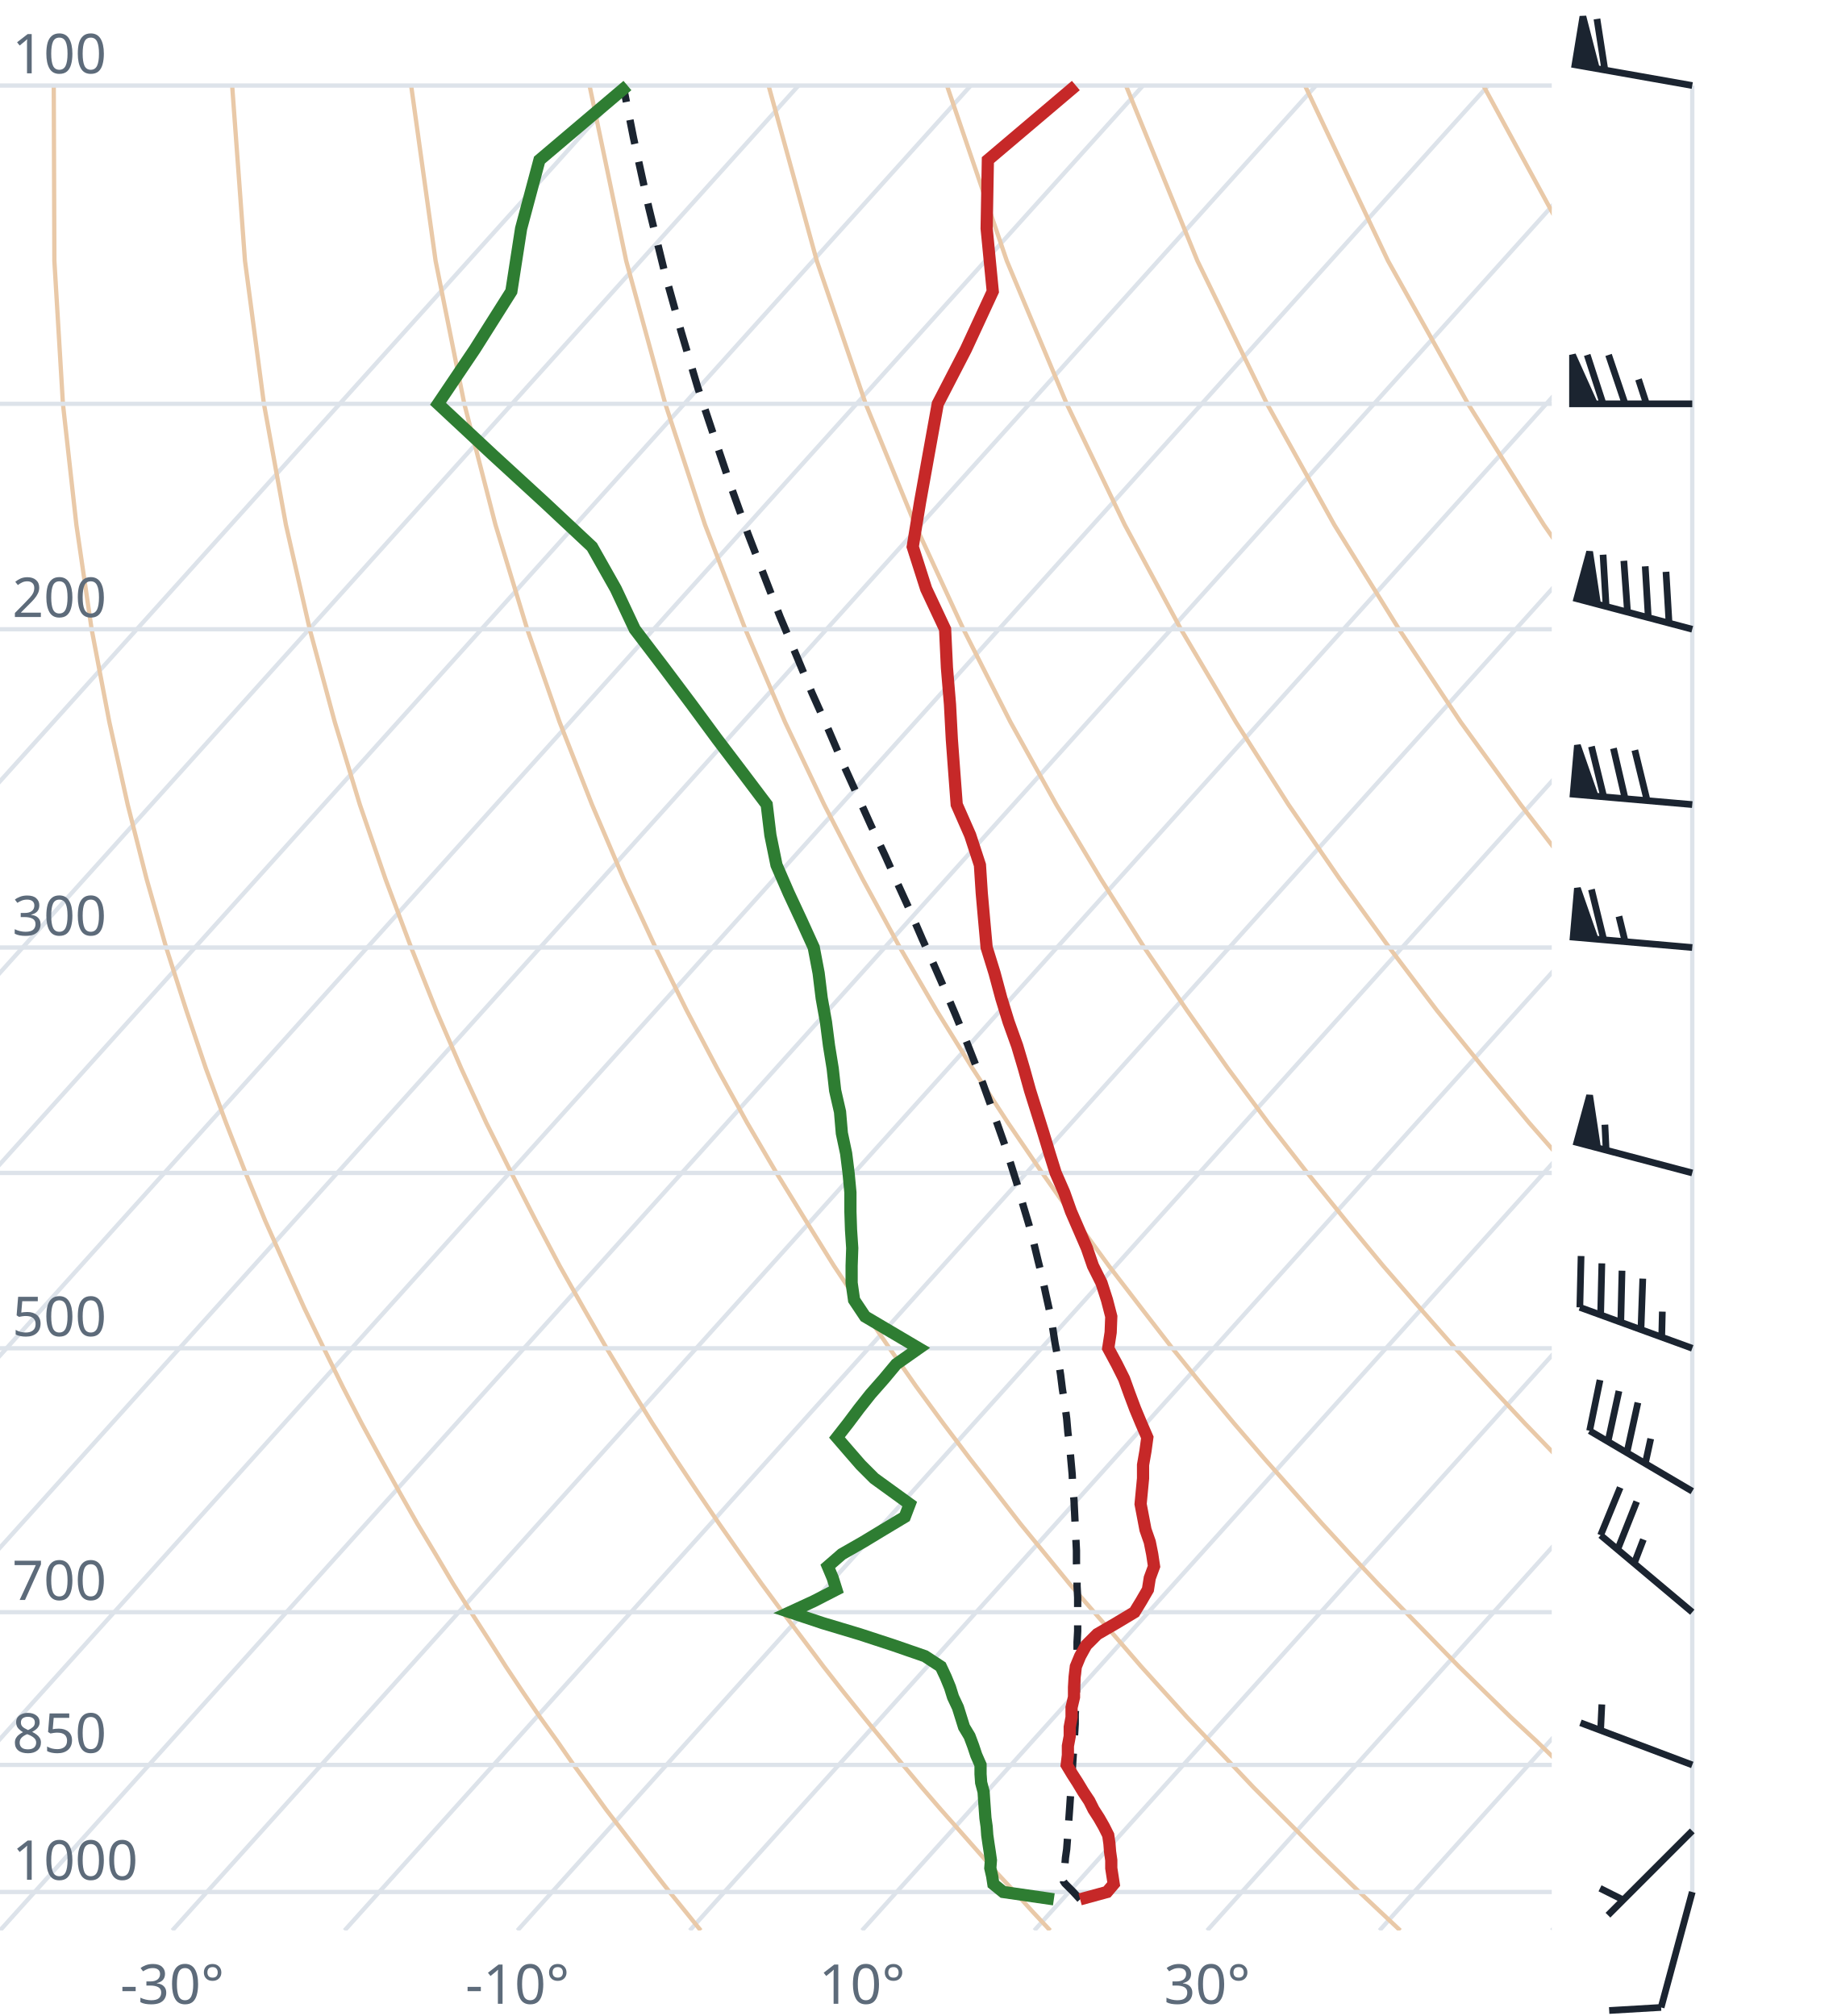
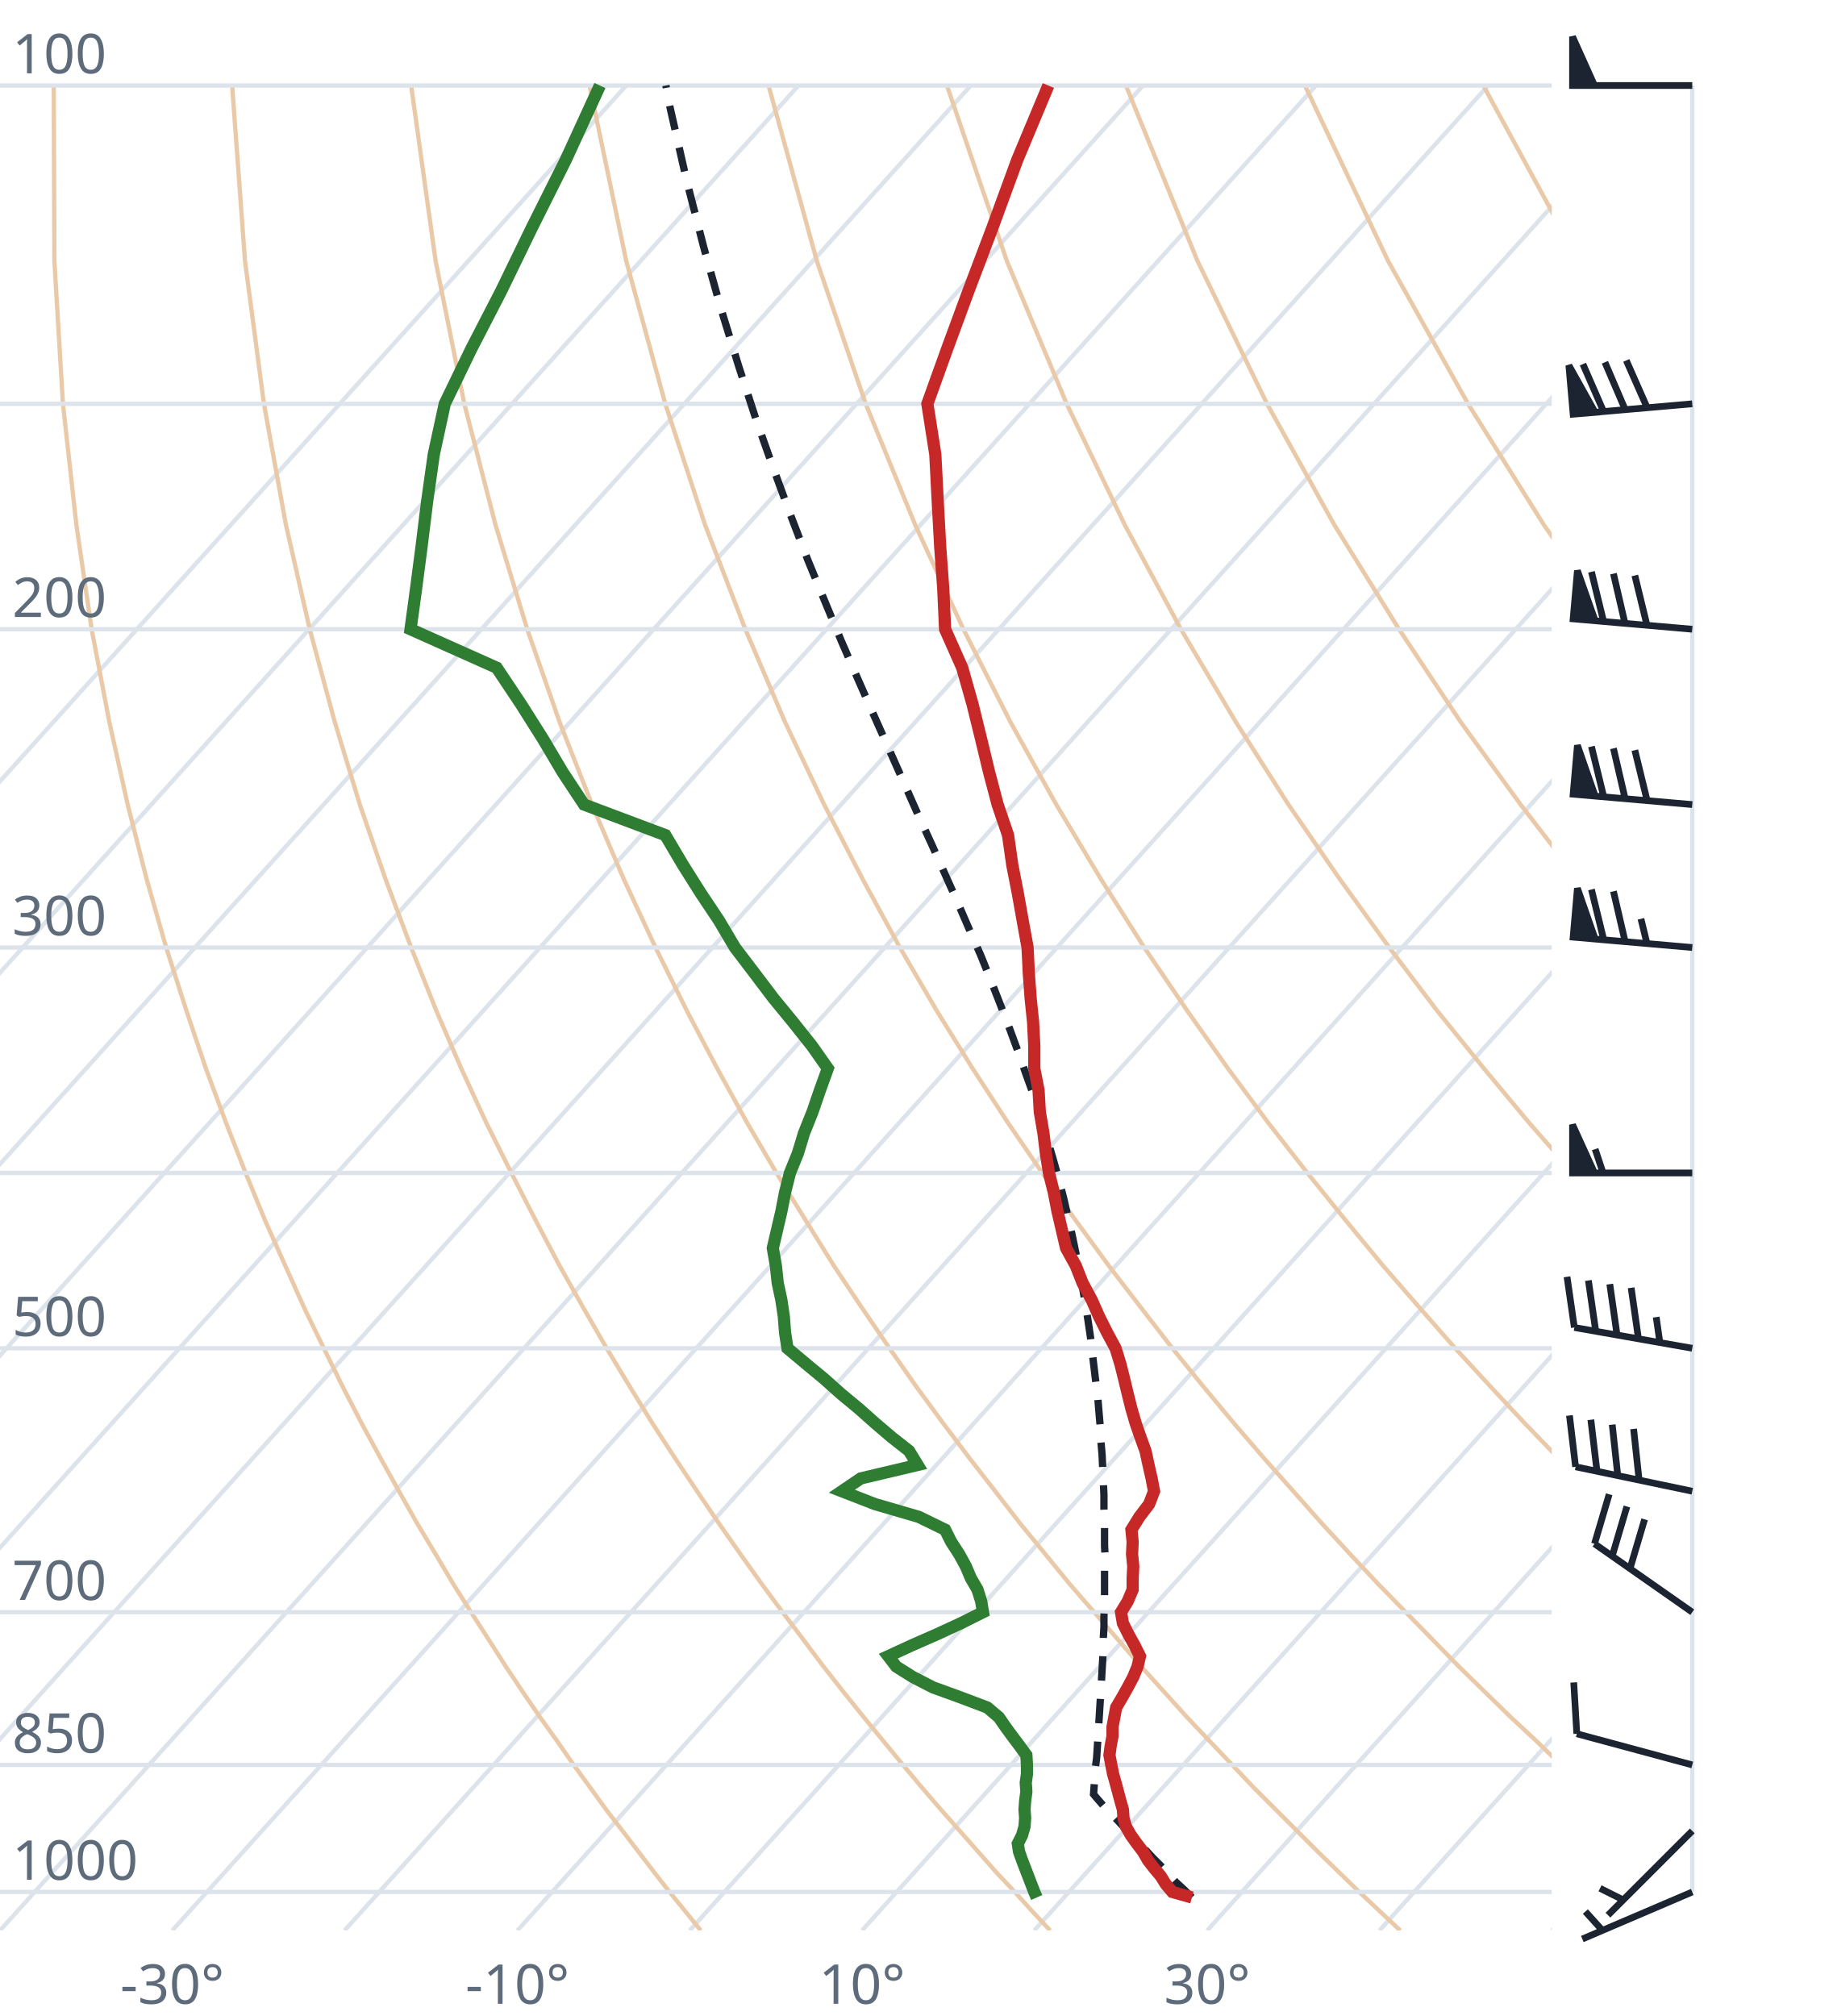
<svg xmlns="http://www.w3.org/2000/svg" viewBox="0 0 300 330" font-family="system-ui,sans-serif" font-size="9">
  <style>.g{stroke:#dde3ea;stroke-width:.7;fill:none}.ad{stroke:#e9c9a8;stroke-width:.7;fill:none}.t{stroke:#c62828;stroke-width:2;fill:none}.d{stroke:#2e7d32;stroke-width:2;fill:none}.pc{stroke:#1b2430;stroke-width:1.2;stroke-dasharray:4 3;fill:none}.barb{stroke:#1b2430;stroke-width:1.1;fill:#1b2430}text{fill:#5d6b7a}</style>
  <clipPath id="c">
    <rect x="0" y="0" width="254" height="316.0" />
  </clipPath>
  <g clip-path="url(#c)">
    <line class="g" x1="-169.3" y1="316.0" x2="102.5" y2="14.0" />
    <line class="g" x1="-141.1" y1="316.0" x2="130.7" y2="14.0" />
    <line class="g" x1="-112.9" y1="316.0" x2="158.9" y2="14.0" />
    <line class="g" x1="-84.7" y1="316.0" x2="187.1" y2="14.0" />
    <line class="g" x1="-56.4" y1="316.0" x2="215.4" y2="14.0" />
    <line class="g" x1="-28.2" y1="316.0" x2="243.6" y2="14.0" />
    <line class="g" x1="0.0" y1="316.0" x2="271.8" y2="14.0" />
    <line class="g" x1="28.2" y1="316.0" x2="300.0" y2="14.0" />
    <line class="g" x1="56.4" y1="316.0" x2="328.2" y2="14.0" />
    <line class="g" x1="84.7" y1="316.0" x2="356.5" y2="14.0" />
    <line class="g" x1="112.9" y1="316.0" x2="384.7" y2="14.0" />
    <line class="g" x1="141.1" y1="316.0" x2="412.9" y2="14.0" />
    <line class="g" x1="169.3" y1="316.0" x2="441.1" y2="14.0" />
    <line class="g" x1="197.6" y1="316.0" x2="469.4" y2="14.0" />
    <line class="g" x1="225.8" y1="316.0" x2="497.6" y2="14.0" />
    <line class="g" x1="254.0" y1="316.0" x2="525.8" y2="14.0" />
    <path class="ad" d="M114.7,316.0L112.2,312.9L109.6,309.7L107.1,306.5L104.5,303.1L101.9,299.7L99.2,296.2L96.6,292.6L93.9,288.9L91.2,285.0L88.4,281.1L85.6,277.0L82.8,272.8L80.0,268.4L77.1,263.9L74.2,259.3L71.3,254.4L68.3,249.4L65.3,244.1L62.3,238.7L59.2,233.0L56.1,227.0L53.0,220.7L49.8,214.1L46.7,207.2L43.4,199.8L40.2,192.0L37.0,183.8L33.7,174.9L30.5,165.4L27.2,155.1L24.0,143.9L20.9,131.7L17.9,118.2L15.0,103.0L12.5,85.9L10.3,66.1L8.9,42.7L8.8,14.0" />
    <path class="ad" d="M171.9,316.0L169.0,312.9L166.1,309.7L163.1,306.5L160.1,303.1L157.1,299.7L154.0,296.2L150.9,292.6L147.8,288.9L144.6,285.0L141.4,281.1L138.1,277.0L134.8,272.8L131.5,268.4L128.1,263.9L124.7,259.3L121.2,254.4L117.7,249.4L114.1,244.1L110.5,238.7L106.8,233.0L103.1,227.0L99.3,220.7L95.5,214.1L91.6,207.2L87.7,199.8L83.7,192.0L79.6,183.8L75.5,174.9L71.4,165.4L67.3,155.1L63.1,143.9L58.9,131.7L54.8,118.2L50.7,103.0L46.8,85.9L43.2,66.1L40.1,42.7L38.0,14.0" />
    <path class="ad" d="M229.2,316.0L225.9,312.9L222.5,309.7L219.2,306.5L215.7,303.1L212.3,299.7L208.8,296.2L205.2,292.6L201.7,288.9L198.0,285.0L194.3,281.1L190.6,277.0L186.8,272.8L183.0,268.4L179.1,263.9L175.1,259.3L171.1,254.4L167.0,249.4L162.9,244.1L158.7,238.7L154.4,233.0L150.0,227.0L145.6,220.7L141.1,214.1L136.5,207.2L131.9,199.8L127.1,192.0L122.3,183.8L117.4,174.9L112.4,165.4L107.3,155.1L102.1,143.9L96.9,131.7L91.6,118.2L86.3,103.0L81.1,85.9L76.0,66.1L71.3,42.7L67.3,14.0" />
    <path class="ad" d="M286.4,316.0L282.7,312.9L279.0,309.7L275.2,306.5L271.4,303.1L267.5,299.7L263.6,296.2L259.6,292.6L255.5,288.9L251.5,285.0L247.3,281.1L243.1,277.0L238.8,272.8L234.5,268.4L230.1,263.9L225.6,259.3L221.0,254.4L216.4,249.4L211.7,244.1L206.9,238.7L202.0,233.0L197.0,227.0L191.9,220.7L186.8,214.1L181.5,207.2L176.1,199.8L170.6,192.0L165.0,183.8L159.2,174.9L153.3,165.4L147.3,155.1L141.2,143.9L134.9,131.7L128.5,118.2L122.0,103.0L115.4,85.9L108.9,66.1L102.5,42.7L96.5,14.0" />
    <path class="ad" d="M343.6,316.0L339.5,312.9L335.4,309.7L331.2,306.5L327.0,303.1L322.7,299.7L318.3,296.2L313.9,292.6L309.4,288.9L304.9,285.0L300.3,281.1L295.6,277.0L290.8,272.8L286.0,268.4L281.0,263.9L276.0,259.3L270.9,254.4L265.7,249.4L260.5,244.1L255.1,238.7L249.6,233.0L244.0,227.0L238.2,220.7L232.4,214.1L226.4,207.2L220.3,199.8L214.0,192.0L207.6,183.8L201.0,174.9L194.3,165.4L187.3,155.1L180.2,143.9L172.9,131.7L165.4,118.2L157.7,103.0L149.8,85.9L141.7,66.1L133.7,42.7L125.8,14.0" />
    <path class="ad" d="M400.9,316.0L396.4,312.9L391.9,309.7L387.3,306.5L382.6,303.1L377.9,299.7L373.1,296.2L368.2,292.6L363.3,288.9L358.3,285.0L353.2,281.1L348.1,277.0L342.8,272.8L337.5,268.4L332.0,263.9L326.5,259.3L320.9,254.4L315.1,249.4L309.2,244.1L303.3,238.7L297.2,233.0L290.9,227.0L284.6,220.7L278.0,214.1L271.4,207.2L264.5,199.8L257.5,192.0L250.3,183.8L242.9,174.9L235.2,165.4L227.4,155.1L219.3,143.9L210.9,131.7L202.3,118.2L193.3,103.0L184.1,85.9L174.6,66.1L164.8,42.7L155.0,14.0" />
    <path class="ad" d="M458.1,316.0L453.2,312.9L448.3,309.7L443.3,306.5L438.2,303.1L433.1,299.7L427.9,296.2L422.6,292.6L417.2,288.9L411.7,285.0L406.2,281.1L400.5,277.0L394.8,272.8L389.0,268.4L383.0,263.9L376.9,259.3L370.8,254.4L364.5,249.4L358.0,244.1L351.5,238.7L344.8,233.0L337.9,227.0L330.9,220.7L323.7,214.1L316.3,207.2L308.7,199.8L300.9,192.0L292.9,183.8L284.7,174.9L276.2,165.4L267.4,155.1L258.3,143.9L248.9,131.7L239.1,118.2L229.0,103.0L218.4,85.9L207.4,66.1L196.0,42.7L184.3,14.0" />
    <path class="ad" d="M515.3,316.0L510.1,312.9L504.7,309.7L499.3,306.5L493.9,303.1L488.3,299.7L482.7,296.2L476.9,292.6L471.1,288.9L465.2,285.0L459.2,281.1L453.0,277.0L446.8,272.8L440.5,268.4L434.0,263.9L427.4,259.3L420.7,254.4L413.8,249.4L406.8,244.1L399.7,238.7L392.4,233.0L384.9,227.0L377.2,220.7L369.3,214.1L361.2,207.2L352.9,199.8L344.4,192.0L335.6,183.8L326.5,174.9L317.1,165.4L307.4,155.1L297.4,143.9L286.9,131.7L276.0,118.2L264.6,103.0L252.7,85.9L240.3,66.1L227.2,42.7L213.6,14.0" />
    <path class="ad" d="M572.6,316.0L566.9,312.9L561.2,309.7L555.4,306.5L549.5,303.1L543.5,299.7L537.4,296.2L531.3,292.6L525.0,288.9L518.6,285.0L512.1,281.1L505.5,277.0L498.8,272.8L491.9,268.4L485.0,263.9L477.9,259.3L470.6,254.4L463.2,249.4L455.6,244.1L447.9,238.7L439.9,233.0L431.8,227.0L423.5,220.7L415.0,214.1L406.2,207.2L397.2,199.8L387.9,192.0L378.3,183.8L368.4,174.9L358.1,165.4L347.5,155.1L336.4,143.9L324.9,131.7L312.9,118.2L300.3,103.0L287.1,85.9L273.1,66.1L258.4,42.7L242.8,14.0" />
    <path class="ad" d="M629.8,316.0L623.8,312.9L617.6,309.7L611.4,306.5L605.1,303.1L598.7,299.7L592.2,296.2L585.6,292.6L578.9,288.9L572.0,285.0L565.1,281.1L558.0,277.0L550.8,272.8L543.4,268.4L536.0,263.9L528.3,259.3L520.5,254.4L512.5,249.4L504.4,244.1L496.1,238.7L487.5,233.0L478.8,227.0L469.8,220.7L460.6,214.1L451.1,207.2L441.4,199.8L431.3,192.0L420.9,183.8L410.2,174.9L399.1,165.4L387.5,155.1L375.5,143.9L362.9,131.7L349.8,118.2L335.9,103.0L321.4,85.9L306.0,66.1L289.6,42.7L272.1,14.0" />
    <line class="g" x1="0" y1="309.7" x2="254" y2="309.7" />
    <line class="g" x1="0" y1="288.9" x2="254" y2="288.9" />
    <line class="g" x1="0" y1="263.9" x2="254" y2="263.9" />
    <line class="g" x1="0" y1="220.7" x2="254" y2="220.7" />
    <line class="g" x1="0" y1="192.0" x2="254" y2="192.0" />
    <line class="g" x1="0" y1="155.1" x2="254" y2="155.1" />
    <line class="g" x1="0" y1="103.0" x2="254" y2="103.0" />
    <line class="g" x1="0" y1="66.1" x2="254" y2="66.1" />
    <line class="g" x1="0" y1="14.0" x2="254" y2="14.0" />
-     <path class="pc" d="M176.8,310.9L175.6,309.6L174.3,308.3L174.1,308.0L174.2,306.7L174.3,305.4L174.4,304.1L174.6,302.7L174.7,301.4L174.8,300.0L174.9,298.6L175.0,297.2L175.1,295.8L175.2,294.3L175.3,292.9L175.4,291.4L175.5,289.9L175.6,288.4L175.7,286.9L175.8,285.3L175.9,283.8L176.0,282.2L176.0,280.6L176.1,279.0L176.2,277.3L176.2,275.6L176.3,274.0L176.3,272.3L176.3,270.5L176.3,268.8L176.4,267.0L176.4,265.2L176.4,263.4L176.4,261.5L176.3,259.6L176.3,257.7L176.2,255.8L176.2,253.8L176.1,251.8L176.0,249.8L175.9,247.7L175.8,245.6L175.6,243.5L175.5,241.3L175.3,239.1L175.1,236.8L174.8,234.5L174.6,232.2L174.3,229.9L173.9,227.4L173.6,225.0L173.2,222.5L172.7,219.9L172.3,217.3L171.8,214.6L171.2,211.9L170.6,209.1L169.9,206.3L169.2,203.4L168.4,200.4L167.5,197.4L166.6,194.2L165.6,191.0L164.6,187.8L163.4,184.4L162.2,181.0L160.9,177.4L159.5,173.8L158.0,170.0L156.4,166.1L154.7,162.1L152.9,158.0L151.0,153.8L149.1,149.4L147.0,144.8L144.9,140.1L142.6,135.2L140.3,130.1L137.9,124.8L135.5,119.2L132.9,113.4L130.4,107.4L127.7,101.0L125.1,94.3L122.4,87.3L119.7,79.8L117.0,71.8L114.2,63.4L111.5,54.3L108.8,44.6L106.2,34.0L103.7,22.6L102.0,14.0" />
-     <path class="t" d="M176.8,310.9L181.2,309.7L182.3,308.4L182.1,307.1L181.9,305.8L181.9,304.5L181.7,303.1L181.6,301.8L181.4,300.4L180.7,299.0L179.9,297.6L179.0,296.2L178.3,294.8L177.3,293.3L176.4,291.8L175.5,290.4L174.6,288.9L174.8,287.3L174.8,285.8L175.1,284.2L175.1,282.7L175.4,281.1L175.4,279.5L175.8,277.8L175.8,276.2L175.9,274.5L176.1,272.8L176.8,271.1L177.8,269.3L179.6,267.5L182.7,265.7L185.7,263.9L186.8,262.1L187.9,260.2L188.2,258.3L188.9,256.4L188.6,254.4L188.2,252.4L187.5,250.4L187.1,248.3L186.7,246.2L186.9,244.1L187.1,242.0L187.1,239.8L187.5,237.5L187.8,235.3L186.8,233.0L185.8,230.6L184.9,228.2L184.0,225.7L182.8,223.3L181.4,220.7L181.8,218.1L181.9,215.5L181.2,212.8L180.3,210.0L178.9,207.2L177.9,204.3L176.6,201.3L175.3,198.3L174.2,195.2L172.8,192.0L171.8,188.8L170.8,185.5L169.7,182.0L168.6,178.5L167.6,174.9L166.5,171.2L165.1,167.3L163.9,163.4L162.8,159.3L161.5,155.1L161.1,150.7L160.7,146.2L160.4,141.6L158.8,136.7L156.6,131.7L156.2,126.4L155.8,121.0L155.5,115.3L155.0,109.3L154.7,103.0L151.6,96.4L149.4,89.5L150.6,82.2L152.0,74.4L153.5,66.1L158.1,57.2L162.5,47.7L161.5,37.4L161.7,26.2L176.1,14.0" />
-     <path class="d" d="M172.5,310.9L164.2,309.7L162.6,308.4L162.4,307.1L162.1,305.8L162.2,304.5L162.0,303.1L161.8,301.8L161.6,300.4L161.5,299.0L161.3,297.6L161.2,296.2L161.1,294.8L161.0,293.3L160.6,291.8L160.5,290.4L160.5,288.9L159.8,287.3L159.3,285.8L158.7,284.2L157.8,282.7L157.3,281.1L156.8,279.5L156.0,277.8L155.5,276.2L154.8,274.5L154.0,272.8L151.4,271.1L146.2,269.3L140.7,267.5L134.7,265.7L129.3,263.9L133.2,262.1L136.9,260.2L136.3,258.3L135.5,256.4L137.8,254.4L141.3,252.4L144.6,250.4L148.1,248.3L148.9,246.2L146.0,244.1L143.1,242.0L140.9,239.8L138.9,237.5L137.0,235.3L138.8,233.0L140.6,230.6L142.5,228.2L144.7,225.7L146.7,223.3L150.4,220.7L146.0,218.1L141.6,215.5L139.8,212.8L139.4,210.0L139.4,207.2L139.5,204.3L139.3,201.3L139.2,198.3L139.2,195.2L138.9,192.0L138.5,188.8L137.8,185.5L137.5,182.0L136.7,178.5L136.3,174.9L135.7,171.2L135.2,167.3L134.5,163.4L134.0,159.3L133.2,155.1L131.2,150.7L129.1,146.2L127.1,141.6L126.1,136.7L125.5,131.7L121.5,126.4L117.4,121.0L113.2,115.3L108.7,109.3L103.9,103.0L100.8,96.4L96.9,89.5L89.1,82.2L80.6,74.4L71.7,66.1L77.7,57.2L83.7,47.7L85.3,37.4L88.3,26.2L102.7,14.0" />
+     <path class="pc" d="M195.1,310.6L193.8,309.3L192.5,308.1L191.2,306.7L190.0,305.4L188.7,304.1L187.4,302.7L186.1,301.4L184.8,300.0L183.5,298.6L182.2,297.2L180.8,295.8L179.5,294.3L179.0,293.7L179.1,292.3L179.2,290.8L179.3,289.3L179.5,287.8L179.6,286.3L179.7,284.7L179.8,283.1L179.9,281.5L180.0,279.9L180.1,278.3L180.2,276.7L180.3,275.0L180.4,273.3L180.5,271.6L180.6,269.8L180.6,268.1L180.7,266.3L180.7,264.5L180.8,262.6L180.8,260.7L180.8,258.9L180.8,256.9L180.9,255.0L180.8,253.0L180.8,251.0L180.8,248.9L180.7,246.9L180.7,244.7L180.6,242.6L180.5,240.4L180.4,238.2L180.2,235.9L180.1,233.6L179.9,231.3L179.7,228.9L179.4,226.5L179.1,224.0L178.8,221.5L178.5,218.9L178.1,216.2L177.7,213.6L177.2,210.8L176.7,208.0L176.1,205.1L175.5,202.2L174.8,199.2L174.1,196.1L173.3,193.0L172.4,189.8L171.4,186.4L170.4,183.0L169.3,179.6L168.0,176.0L166.7,172.3L165.3,168.5L163.8,164.6L162.2,160.5L160.5,156.3L158.6,152.0L156.7,147.6L154.6,142.9L152.5,138.2L150.2,133.2L147.9,128.0L145.5,122.6L143.0,117.0L140.4,111.1L137.7,104.9L135.0,98.4L132.2,91.6L129.4,84.3L126.6,76.7L123.7,68.5L120.9,59.9L118.0,50.5L115.2,40.5L112.4,29.6L109.7,17.7L109.0,14.0" />
+     <path class="t" d="M195.1,310.6L191.9,309.7L190.8,308.4L190.0,307.1L188.9,305.8L187.9,304.5L187.1,303.1L186.1,301.8L185.1,300.4L184.3,299.0L183.9,297.6L183.8,296.2L183.4,294.8L183.0,293.3L182.6,291.8L182.2,290.4L181.9,288.9L181.6,287.3L181.8,285.8L182.1,284.2L182.1,282.7L182.4,281.1L182.7,279.5L183.7,277.8L184.6,276.2L185.5,274.5L186.2,272.8L186.6,271.1L185.7,269.3L184.7,267.5L183.8,265.7L183.5,263.9L184.6,262.1L185.4,260.2L185.4,258.3L185.5,256.4L185.3,254.4L185.4,252.4L185.2,250.4L186.5,248.3L188.1,246.2L188.9,244.1L188.5,242.0L188.0,239.8L187.5,237.5L186.7,235.3L185.9,233.0L185.2,230.6L184.6,228.2L184.0,225.7L183.4,223.3L182.6,220.7L181.2,218.1L179.9,215.5L178.7,212.8L177.2,210.0L176.1,207.2L174.5,204.3L173.8,201.3L173.1,198.3L172.5,195.2L171.7,192.0L171.2,188.8L170.8,185.5L170.2,182.0L170.0,178.5L169.3,174.9L169.3,171.2L169.1,167.3L168.7,163.4L168.4,159.3L168.2,155.1L167.4,150.7L166.6,146.2L165.7,141.6L165.0,136.7L163.3,131.7L161.9,126.4L160.6,121.0L159.2,115.3L157.5,109.3L154.7,103.0L154.4,96.4L153.9,89.5L153.5,82.2L153.1,74.4L151.8,66.1L155.0,57.2L158.5,47.7L162.4,37.4L166.5,26.2L171.6,14.0" />
+     <path class="d" d="M169.7,310.6L169.3,309.7L168.8,308.4L168.3,307.1L167.8,305.8L167.3,304.5L166.8,303.1L166.6,301.8L167.3,300.4L167.7,299.0L167.8,297.6L167.7,296.2L167.8,294.8L168.0,293.3L167.9,291.8L168.1,290.4L168.1,288.9L168.0,287.3L166.9,285.8L165.7,284.2L164.6,282.7L163.5,281.1L161.6,279.5L157.1,277.8L152.7,276.2L149.4,274.5L146.7,272.8L145.4,271.1L149.3,269.3L153.4,267.5L157.3,265.7L160.9,263.9L160.6,262.1L160.0,260.2L158.9,258.3L158.1,256.4L157.0,254.4L155.7,252.4L154.7,250.4L150.4,248.3L143.2,246.2L137.8,244.1L140.9,242.0L150.2,239.8L148.8,237.5L146.0,235.3L143.3,233.0L140.6,230.6L137.7,228.2L134.9,225.7L132.0,223.3L128.9,220.7L128.5,218.1L128.3,215.5L127.9,212.8L127.3,210.0L127.0,207.2L126.5,204.3L127.2,201.3L127.9,198.3L128.5,195.2L129.3,192.0L130.6,188.8L131.6,185.5L133.0,182.0L134.2,178.5L135.5,174.9L132.9,171.2L129.8,167.3L126.6,163.4L123.5,159.3L120.3,155.1L117.7,150.7L114.7,146.2L111.8,141.6L108.9,136.7L95.6,131.7L92.1,126.4L88.9,121.0L85.3,115.3L81.3,109.3L67.2,103.0L68.1,96.4L69.0,89.5L69.9,82.2L71.0,74.4L72.8,66.1L77.1,57.2L82.0,47.7L87.0,37.4L92.6,26.2L98.2,14.0" />
  </g>
  <text x="2" y="307.7">1000</text>
  <text x="2" y="286.9">850</text>
  <text x="2" y="261.9">700</text>
  <text x="2" y="218.7">500</text>
  <text x="2" y="153.1">300</text>
  <text x="2" y="101.0">200</text>
  <text x="2" y="12.0">100</text>
  <text x="28.2" y="328" text-anchor="middle">-30°</text>
  <text x="84.7" y="328" text-anchor="middle">-10°</text>
  <text x="141.1" y="328" text-anchor="middle">10°</text>
  <text x="197.6" y="328" text-anchor="middle">30°</text>
  <line class="g" x1="277.0" y1="309.7" x2="277.0" y2="14.0" />
-   <path class="barb" d="M277.0,309.7L271.9,328.6M271.9,328.6L263.4,329.1" />
+   <path class="barb" d="M277.0,309.7L259.0,317.4M262.3,316.0L259.5,312.9" />
  <path class="barb" d="M277.0,299.7L263.2,313.5M265.7,311.0L261.9,309.1" />
-   <path class="barb" d="M277.0,288.9L258.7,282.0M262.0,283.2L262.2,279.0" />
-   <path class="barb" d="M277.0,263.9L262.0,251.3M262.0,251.3L265.2,243.5M264.8,253.6L267.9,245.8M267.5,255.9L269.0,252.0" />
-   <path class="barb" d="M277.0,244.1L260.2,234.2M260.2,234.2L261.9,225.9M263.2,236.0L265.0,227.7M266.3,237.8L268.1,229.6M269.3,239.6L270.2,235.5" />
-   <path class="barb" d="M277.0,220.7L258.6,214.0M258.6,214.0L258.8,205.6M262.0,215.3L262.2,206.8M265.3,216.5L265.5,208.0M268.6,217.7L268.9,209.3M272.0,218.9L272.1,214.7" />
-   <path class="barb" d="M277.0,192.0L258.1,187.0M258.1,187.0L260.2,179.3L261.5,187.9ZM262.9,188.3L262.7,184.1" />
-   <path class="barb" d="M277.0,155.1L257.5,153.4M257.5,153.4L258.2,145.4L261.1,153.7ZM262.5,153.8L260.5,145.6M266.0,154.1L265.0,150.0" />
+   <path class="barb" d="M277.0,288.9L258.1,283.8M258.1,283.8L257.6,275.4" />
+   <path class="barb" d="M277.0,263.9L261.0,252.7M261.0,252.7L263.4,244.6M263.9,254.7L266.3,246.6M266.8,256.8L269.2,248.7" />
+   <path class="barb" d="M277.0,244.1L257.9,240.1M257.9,240.1L256.9,231.7M261.4,240.8L260.4,232.4M264.8,241.5L263.9,233.2M268.3,242.3L267.4,233.9" />
+   <path class="barb" d="M277.0,220.7L257.7,217.3M257.7,217.3L256.5,209.0M261.2,217.9L260.0,209.6M264.7,218.6L263.5,210.2M268.2,219.2L267.0,210.8M271.7,219.8L271.1,215.6" />
+   <path class="barb" d="M277.0,192.0L257.4,192.0M257.4,192.0L257.4,184.1L261.0,192.0ZM262.4,192.0L261.1,188.1" />
+   <path class="barb" d="M277.0,155.1L257.5,153.4M257.5,153.4L258.2,145.4L261.1,153.7ZM262.5,153.8L260.5,145.6M266.0,154.1L264.1,145.9M269.6,154.5L268.6,150.4" />
  <path class="barb" d="M277.0,131.7L257.5,130.0M257.5,130.0L258.2,122.0L261.1,130.3ZM262.5,130.4L260.5,122.2M266.0,130.7L264.1,122.5M269.6,131.0L267.6,122.8" />
-   <path class="barb" d="M277.0,103.0L258.1,98.0M258.1,98.0L260.2,90.3L261.5,98.9ZM262.9,99.3L262.4,90.8M266.4,100.2L265.8,91.8M269.8,101.1L269.3,92.7M273.2,102.0L272.7,93.6" />
-   <path class="barb" d="M277.0,66.1L257.4,66.1M257.4,66.1L257.4,58.1L261.0,66.1ZM262.4,66.1L259.8,58.1M266.0,66.1L263.3,58.1M269.5,66.1L268.2,62.1" />
-   <path class="barb" d="M277.0,14.0L257.8,10.6M257.8,10.6L259.1,2.7L261.3,11.2ZM262.7,11.5L261.4,3.1" />
+   <path class="barb" d="M277.0,103.0L257.5,101.3M257.5,101.3L258.2,93.4L261.1,101.6ZM262.5,101.8L260.5,93.6M266.0,102.1L264.1,93.9M269.6,102.4L267.6,94.2" />
+   <path class="barb" d="M277.0,66.1L257.5,67.8M257.5,67.8L256.8,59.8L261.1,67.5ZM262.5,67.4L259.1,59.6M266.0,67.0L262.7,59.3M269.6,66.7L266.2,59.0" />
+   <path class="barb" d="M277.0,14.0L257.4,14.0M257.4,14.0L257.4,6.0L261.0,14.0Z" />
</svg>
